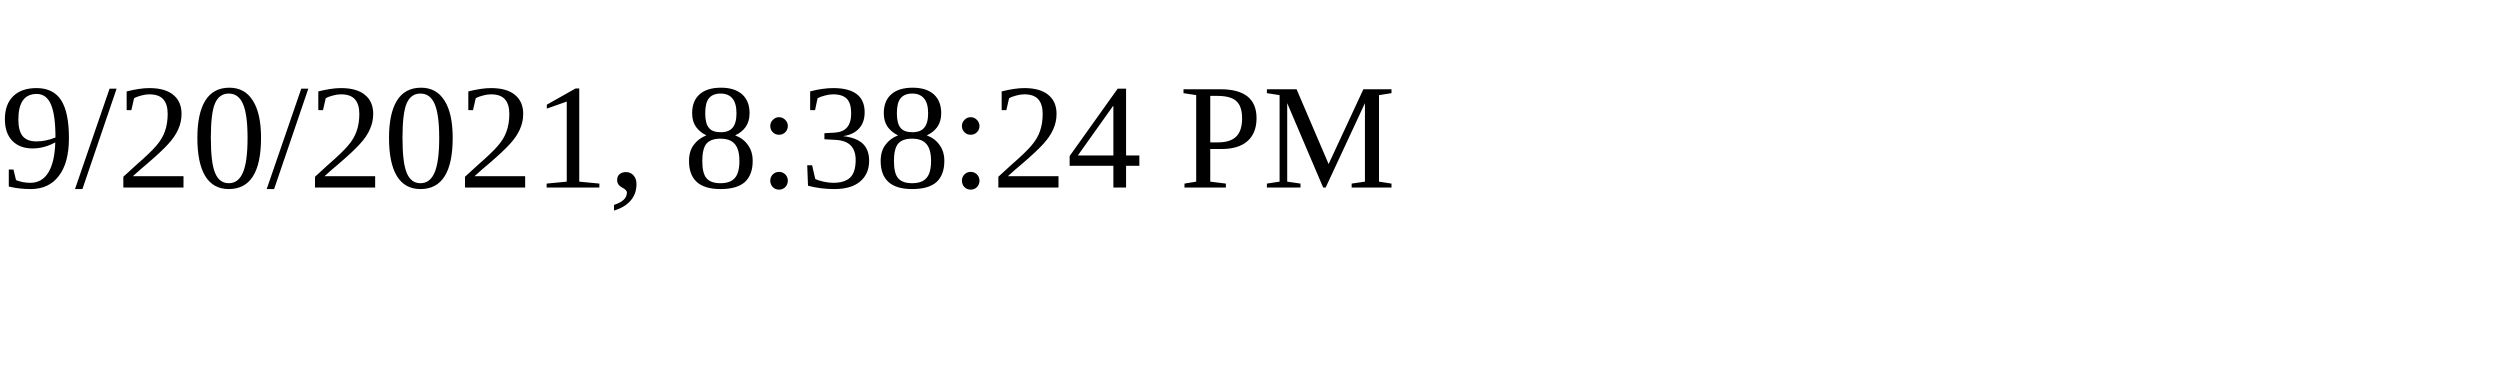
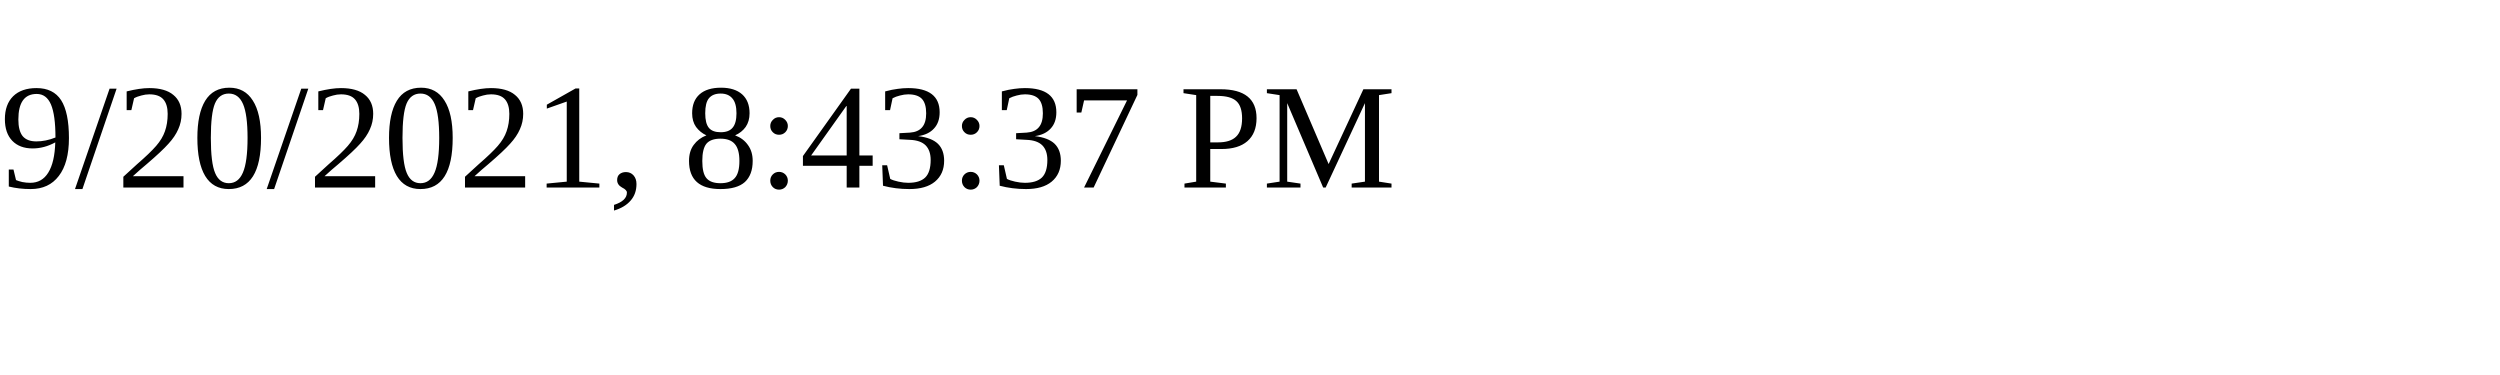
<svg xmlns="http://www.w3.org/2000/svg" height="30" width="200">
-   <text x="0" y="15">9/20/2021, 8:38:24 PM</text>
+   <text x="0" y="15">9/20/2021, 8:43:37 PM</text>
</svg>
